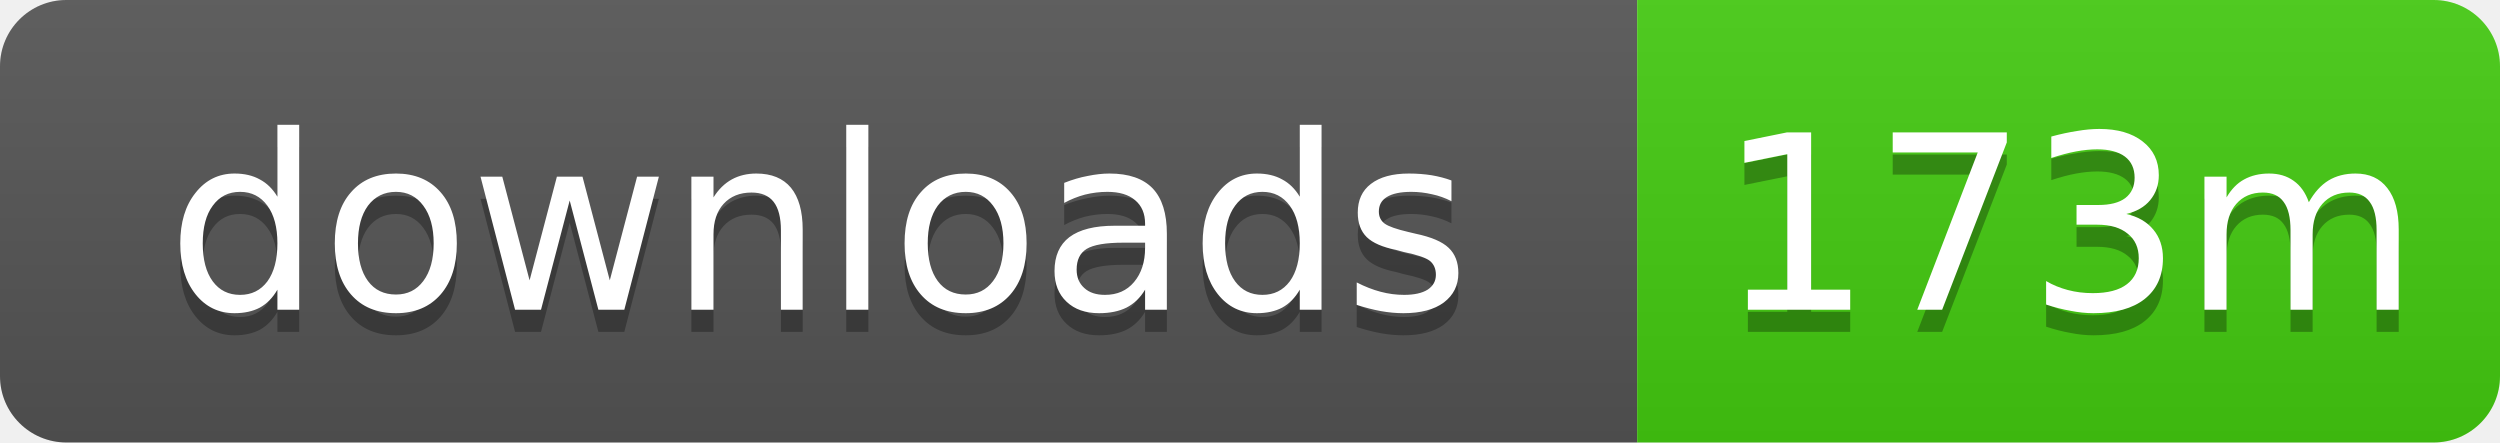
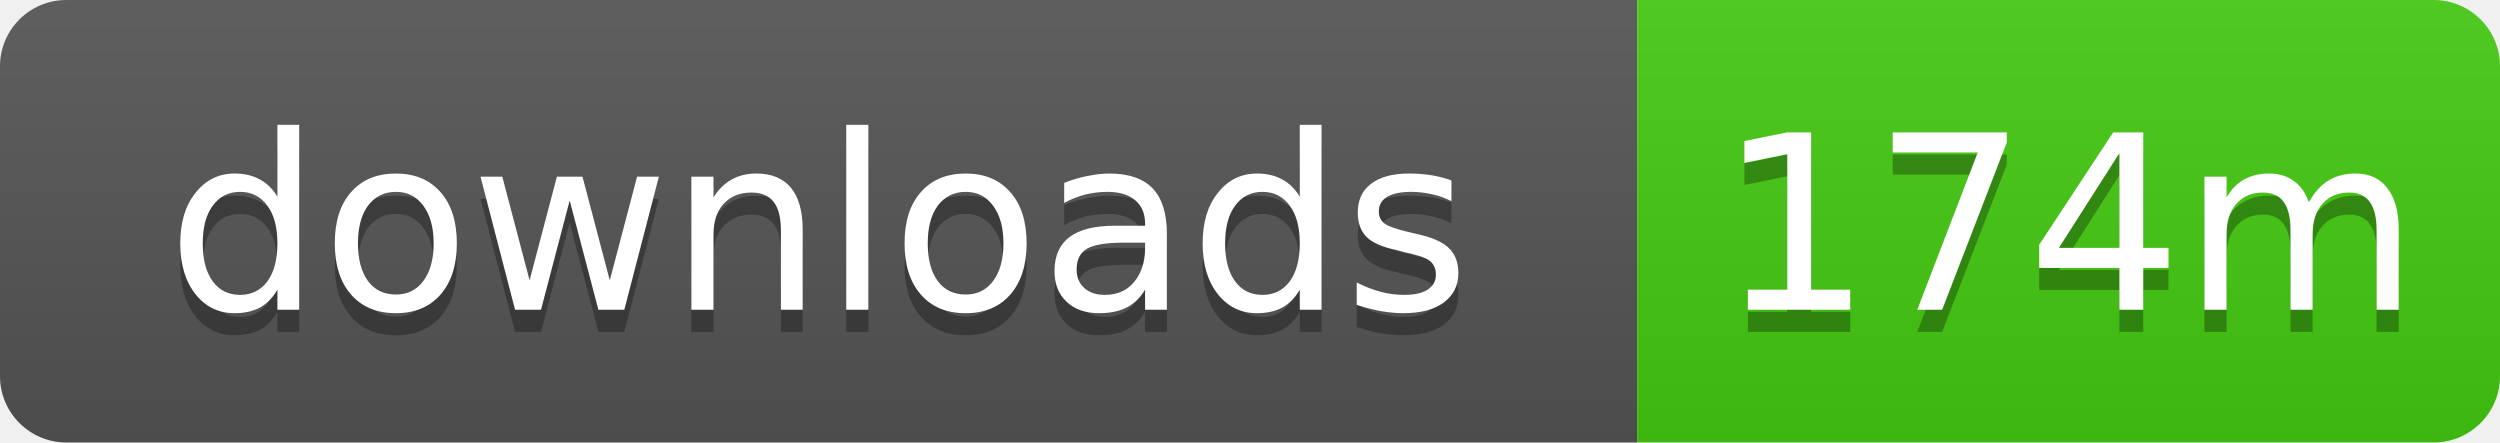
- <svg xmlns="http://www.w3.org/2000/svg" width="113" height="20" role="img" aria-label="downloads: 173m">
+ <svg xmlns="http://www.w3.org/2000/svg" width="113" height="20" role="img" aria-label="downloads: 174m">
  <linearGradient id="s" x2="0" y2="100%">
    <stop offset="0" stop-color="#bbb" stop-opacity=".1" />
    <stop offset="1" stop-opacity=".1" />
  </linearGradient>
  <clipPath id="r">
    <rect width="113" height="20" rx="3" />
  </clipPath>
  <g clip-path="url(#r)">
    <rect width="74" height="20" fill="#555" />
    <rect x="74" width="39" height="20" fill="#4c1" />
    <rect width="113" height="20" fill="url(#s)" />
  </g>
  <g fill="#fff" text-anchor="middle" font-family="Verdana,Geneva,DejaVu Sans,sans-serif" text-rendering="geometricPrecision" font-size="11">
    <text x="37" y="15" fill="#010101" fill-opacity=".3">downloads</text>
    <text x="37" y="14">downloads</text>
-     <text x="93.5" y="15" fill="#010101" fill-opacity=".3">173m</text>
-     <text x="93.5" y="14">173m</text>
+     <text x="93.5" y="15" fill="#010101" fill-opacity=".3">174m</text>
+     <text x="93.5" y="14">174m</text>
  </g>
</svg>
